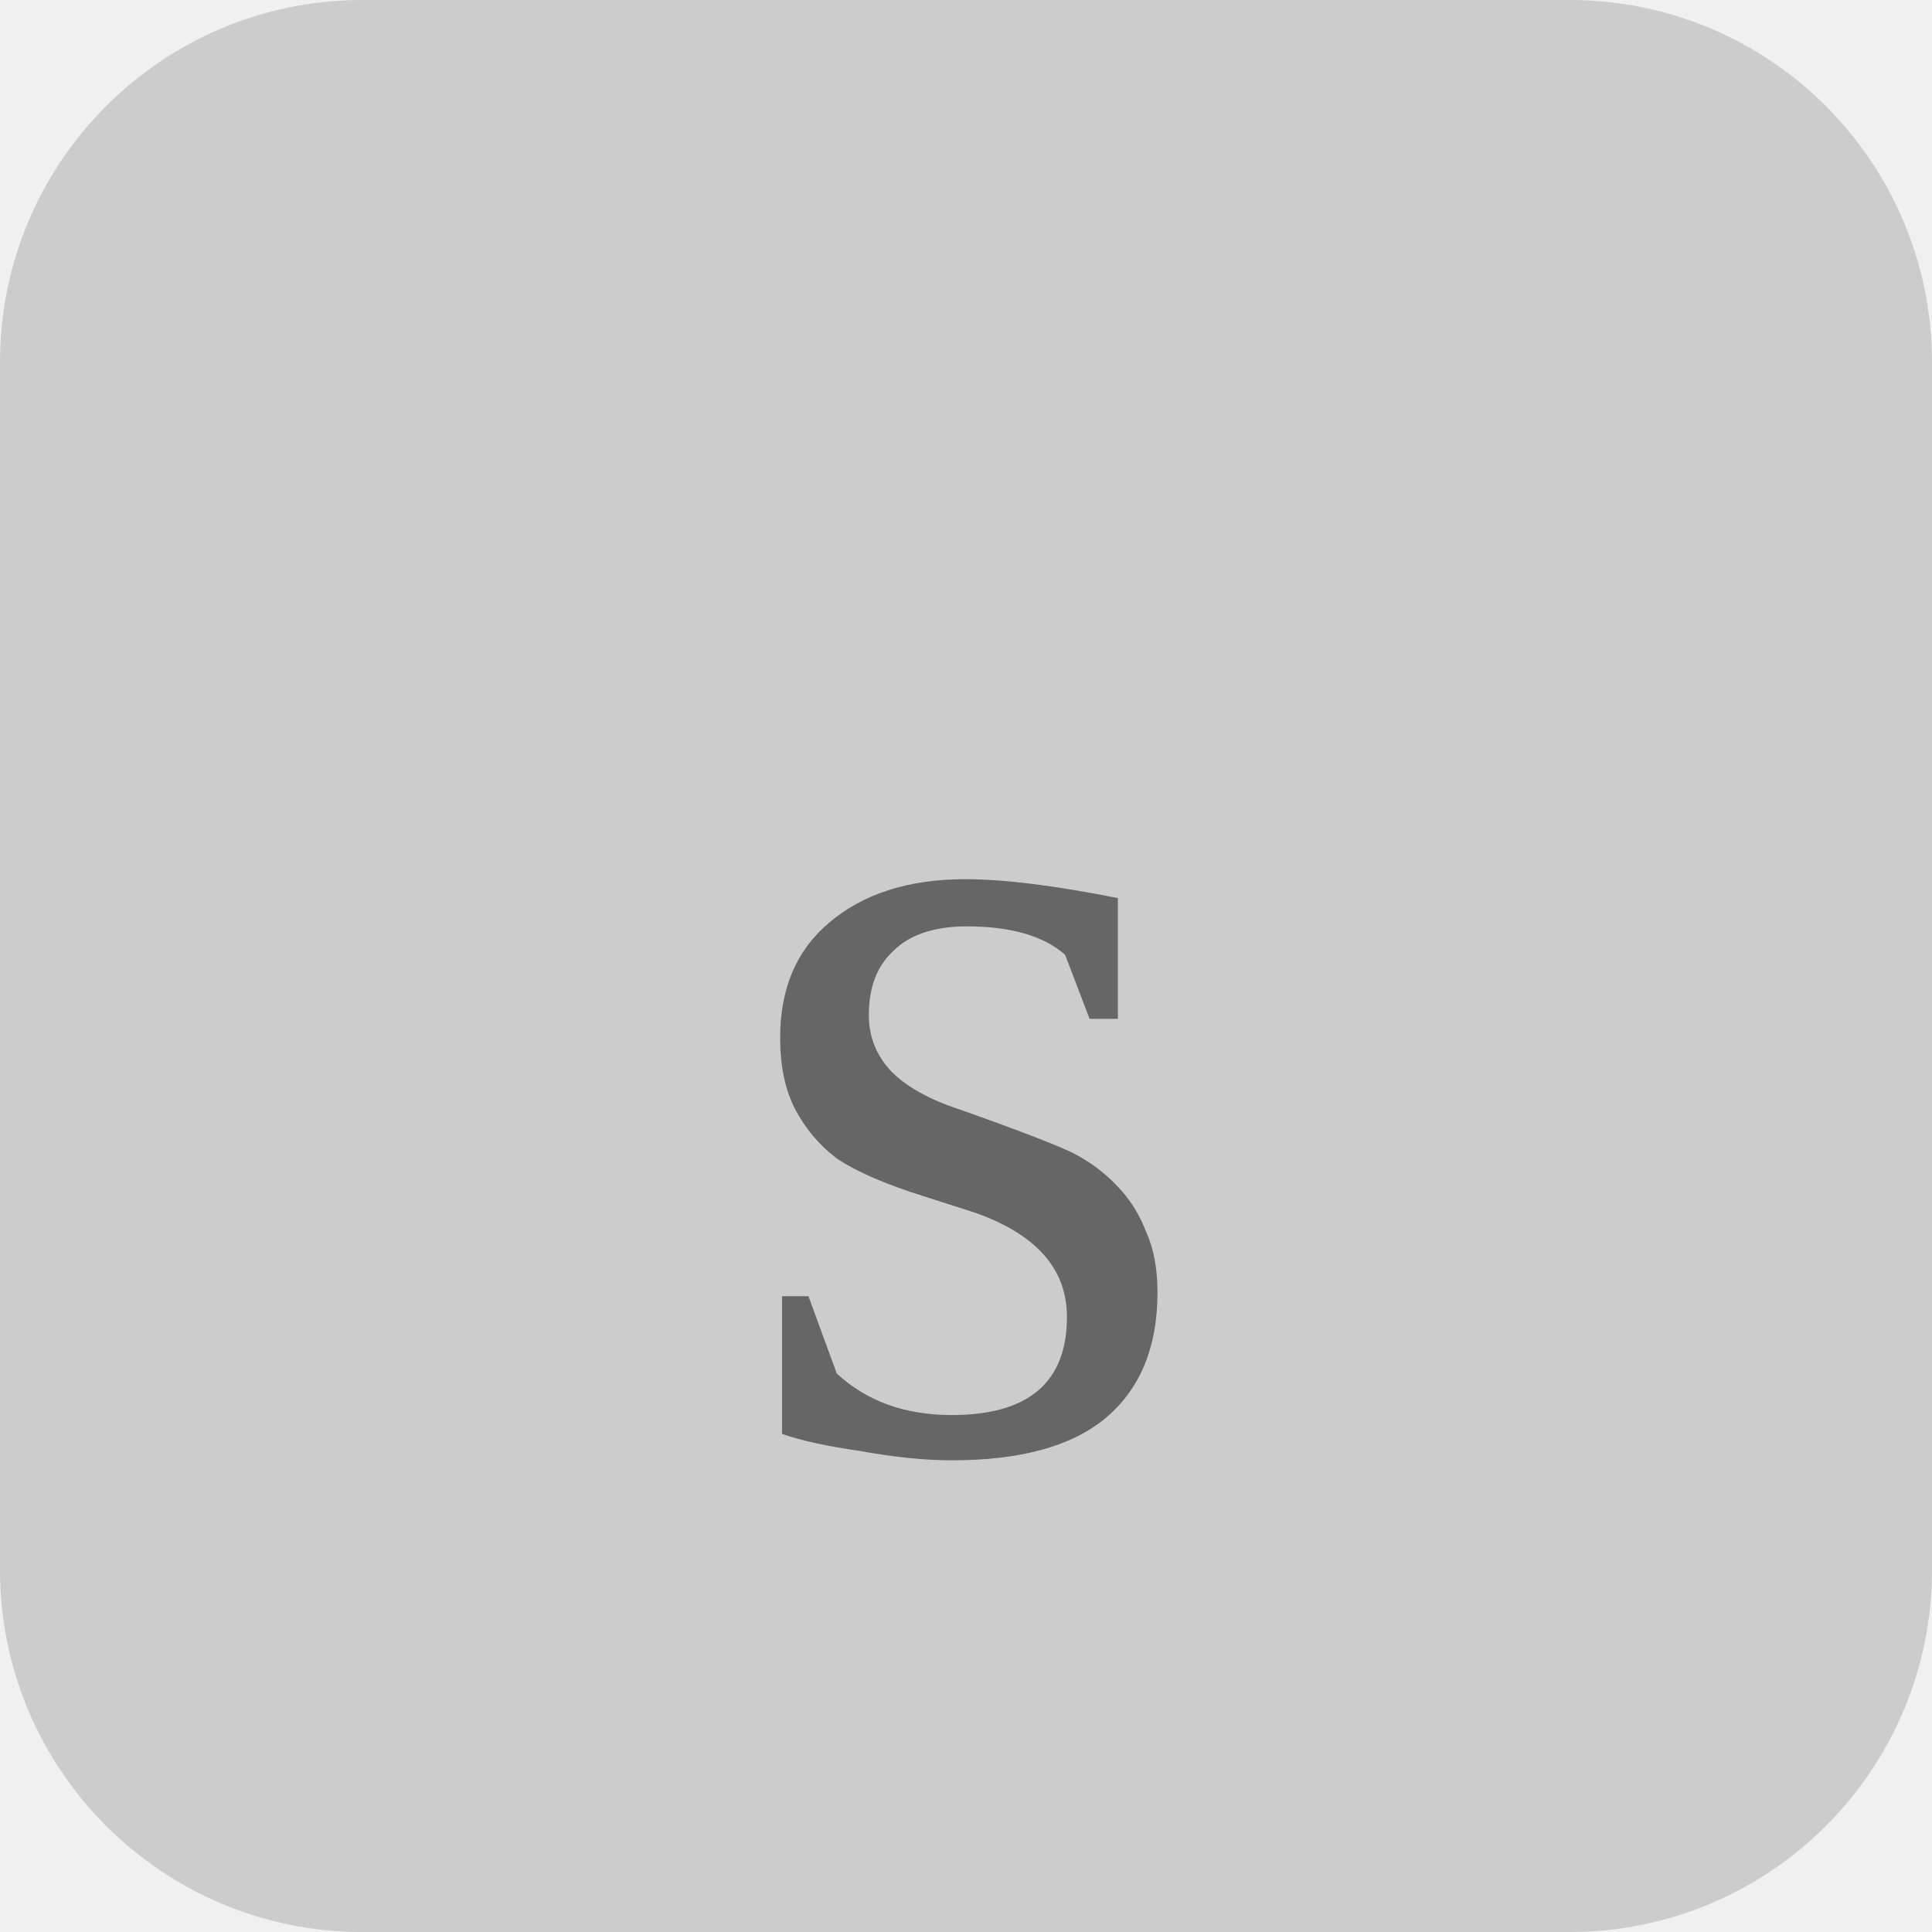
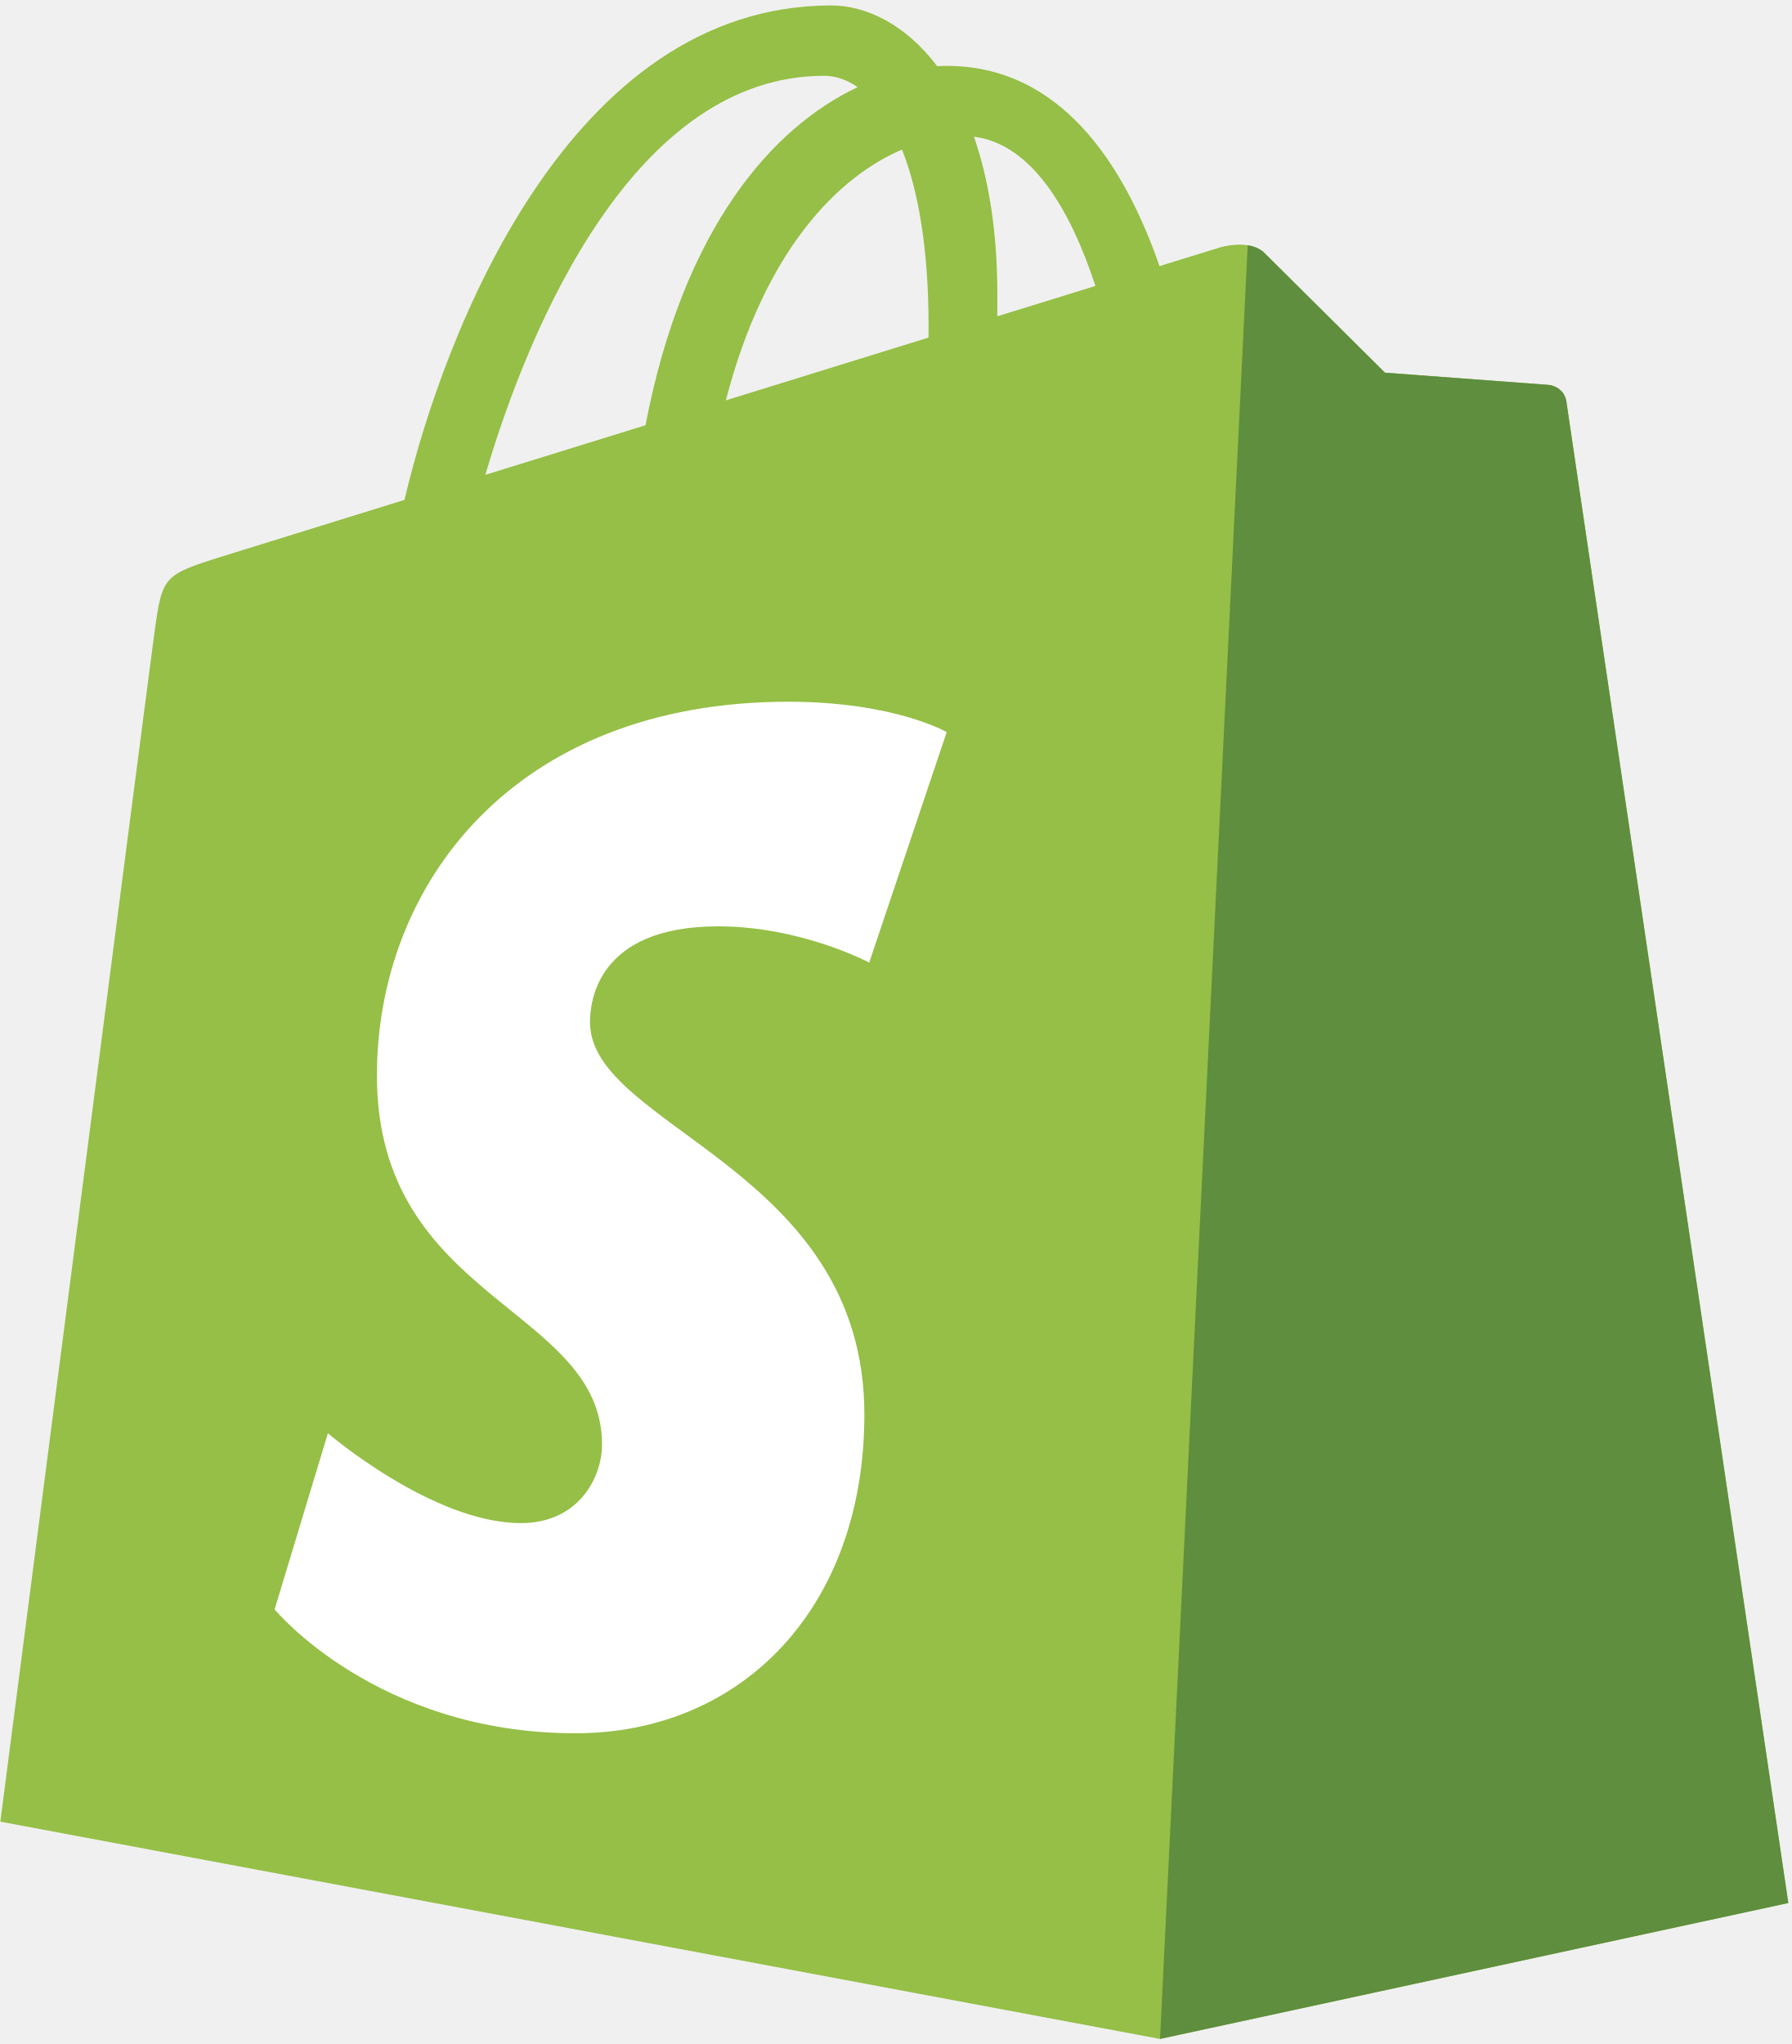
- <svg xmlns="http://www.w3.org/2000/svg" viewBox="0 0 16 16">
-   <rect width="16" height="16" rx="3" fill="#ccc" />
-   <text x="8" y="12" text-anchor="middle" font-size="10" fill="#666">s</text>
+ <svg xmlns="http://www.w3.org/2000/svg" width="2192" height="2500" viewBox="0 0 256 292" preserveAspectRatio="xMidYMid">
+   <path d="M223.774 57.34c-.201-1.46-1.48-2.268-2.537-2.357-1.055-.088-23.383-1.743-23.383-1.743s-15.507-15.395-17.209-17.099c-1.703-1.703-5.029-1.185-6.32-.805-.19.056-3.388 1.043-8.678 2.68-5.18-14.906-14.322-28.604-30.405-28.604-.444 0-.901.018-1.358.044C129.31 3.407 123.644.779 118.75.779c-37.465 0-55.364 46.835-60.976 70.635-14.558 4.511-24.9 7.718-26.221 8.133-8.126 2.549-8.383 2.805-9.45 10.462C21.3 95.806.038 260.235.038 260.235l165.678 31.042 89.77-19.42S223.973 58.8 223.775 57.34zM156.49 40.848l-14.019 4.339c.005-.988.01-1.96.01-3.023 0-9.264-1.286-16.723-3.349-22.636 8.287 1.04 13.806 10.469 17.358 21.32zm-27.638-19.483c2.304 5.773 3.802 14.058 3.802 25.238 0 .572-.005 1.095-.01 1.624-9.117 2.824-19.024 5.89-28.953 8.966 5.575-21.516 16.025-31.908 25.161-35.828zm-11.131-10.537c1.617 0 3.246.549 4.805 1.622-12.007 5.65-24.877 19.88-30.312 48.297l-22.886 7.088C75.694 46.16 90.81 10.828 117.72 10.828z" fill="#95BF46" />
+   <path d="M221.237 54.983c-1.055-.088-23.383-1.743-23.383-1.743s-15.507-15.395-17.209-17.099c-.637-.634-1.496-.959-2.394-1.099l-12.527 256.233 89.762-19.418S223.972 58.8 223.774 57.34c-.201-1.46-1.48-2.268-2.537-2.357" fill="#5E8E3E" />
+   <path d="M135.242 104.585l-11.069 32.926s-9.698-5.176-21.586-5.176c-17.428 0-18.305 10.937-18.305 13.693 0 15.038 39.2 20.8 39.2 56.024 0 27.713-17.577 45.558-41.277 45.558-28.44 0-42.984-17.7-42.984-17.7l7.615-25.16s14.95 12.835 27.565 12.835c8.243 0 11.596-6.49 11.596-11.232 0-19.616-32.16-20.491-32.16-52.724 0-27.129 19.472-53.382 58.778-53.382 15.145 0 22.627 4.338 22.627 4.338" fill="#FFF" />
</svg>
